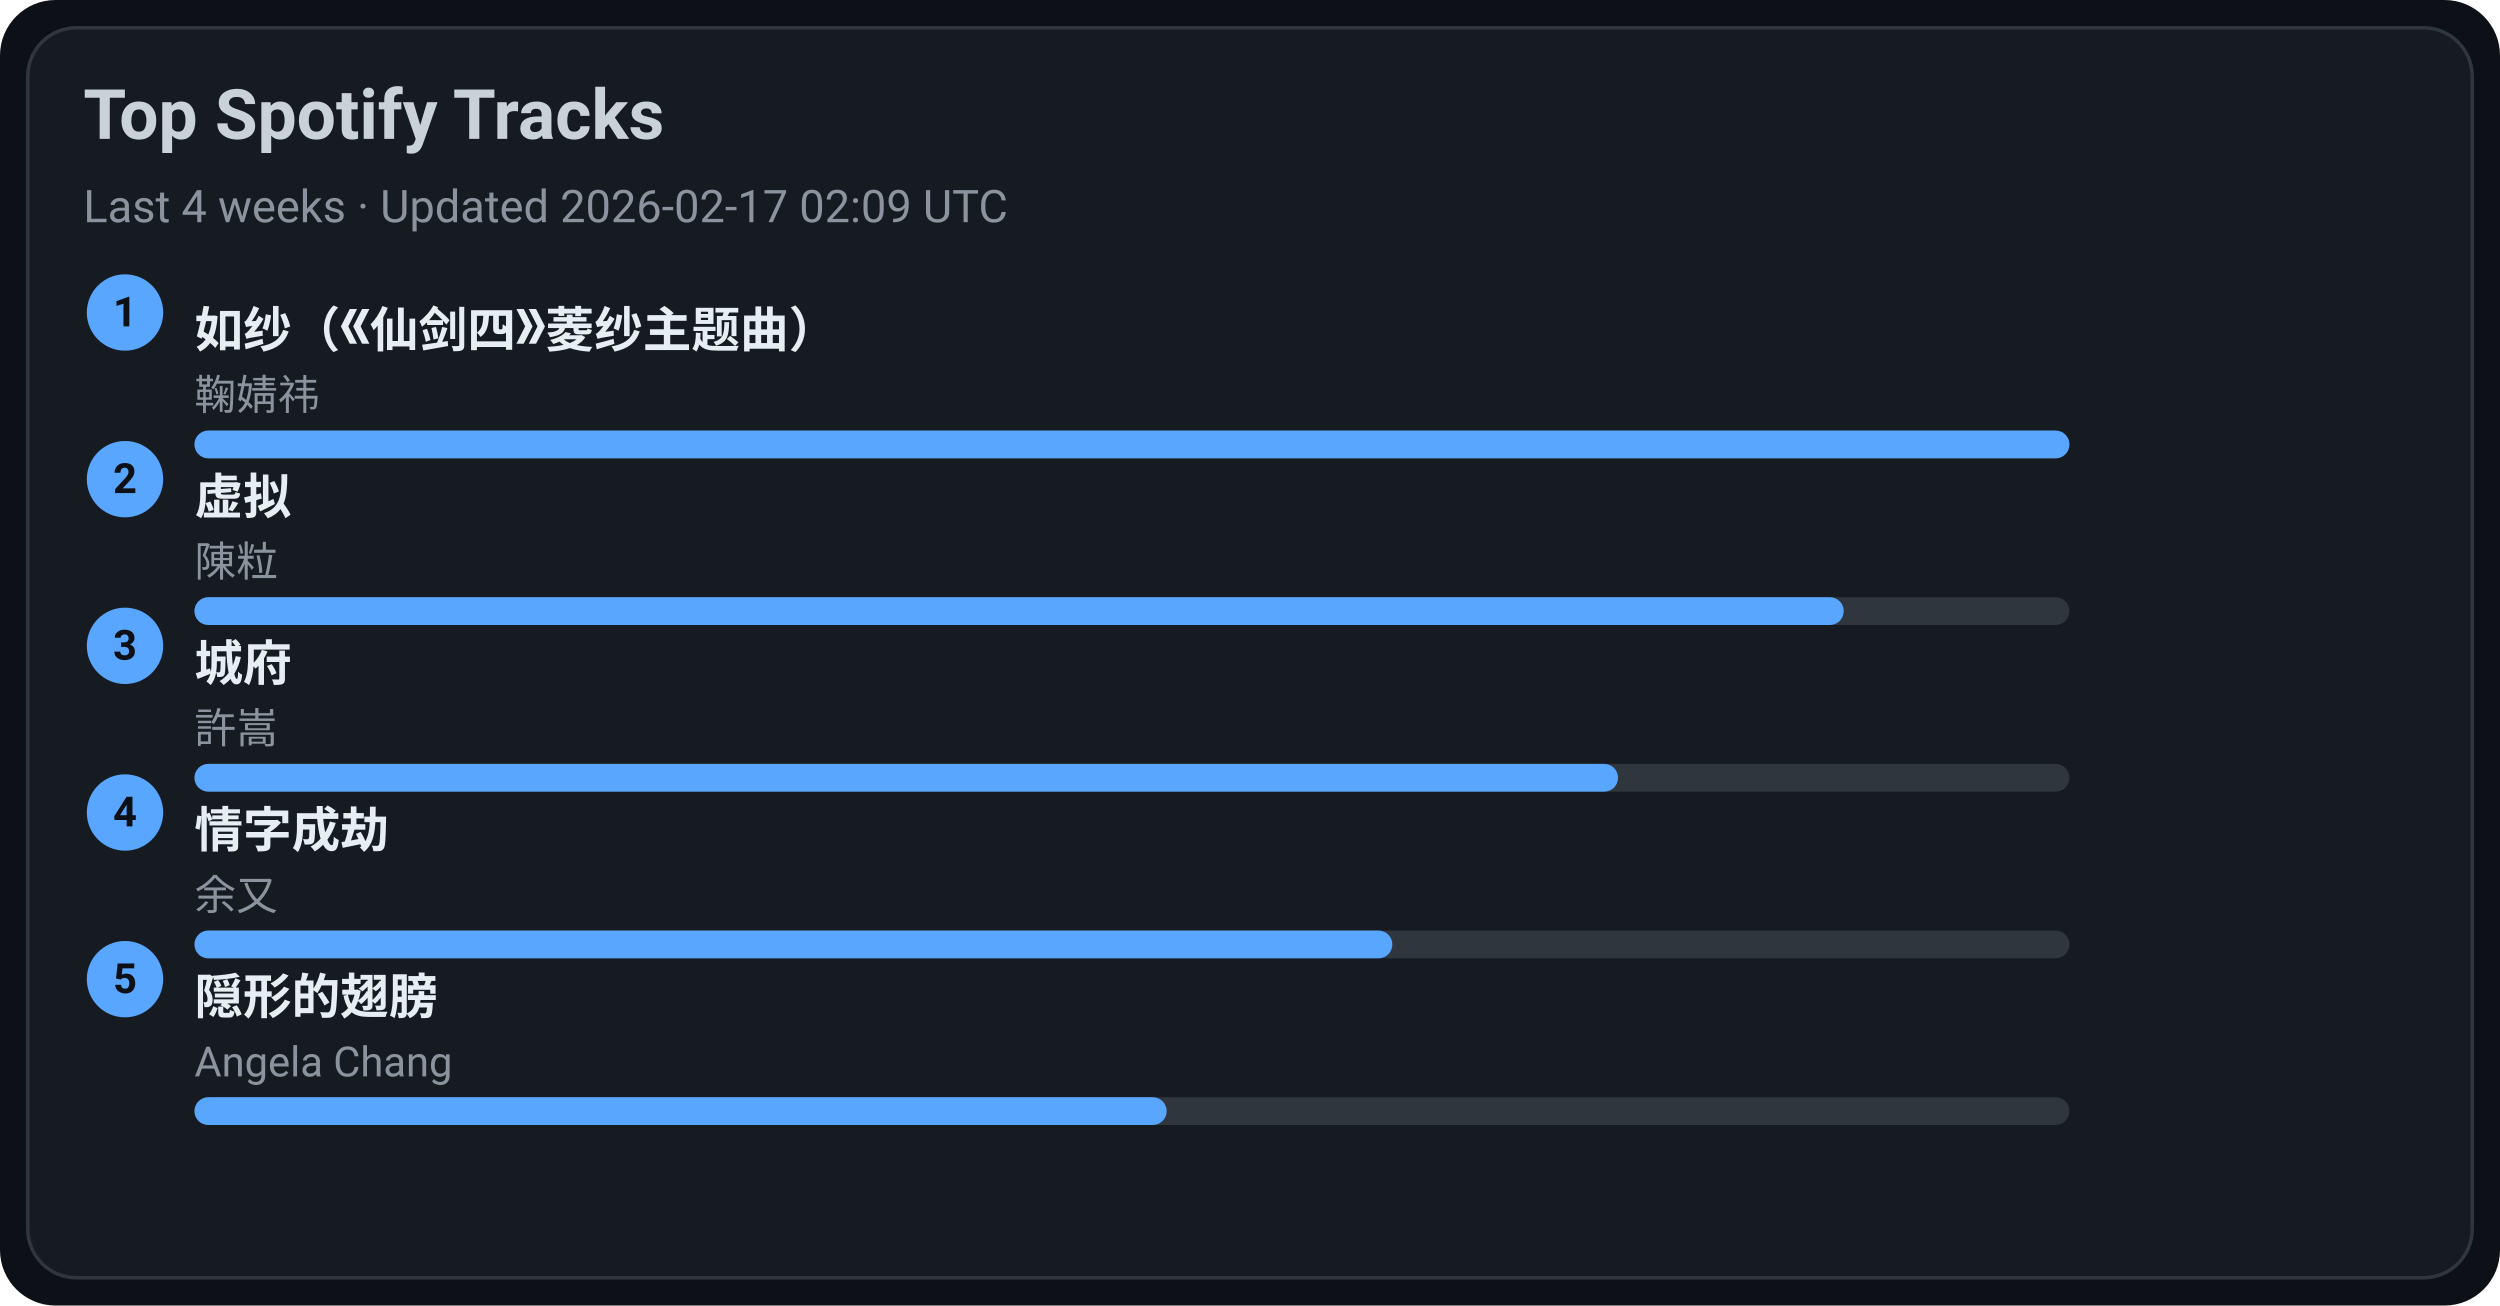
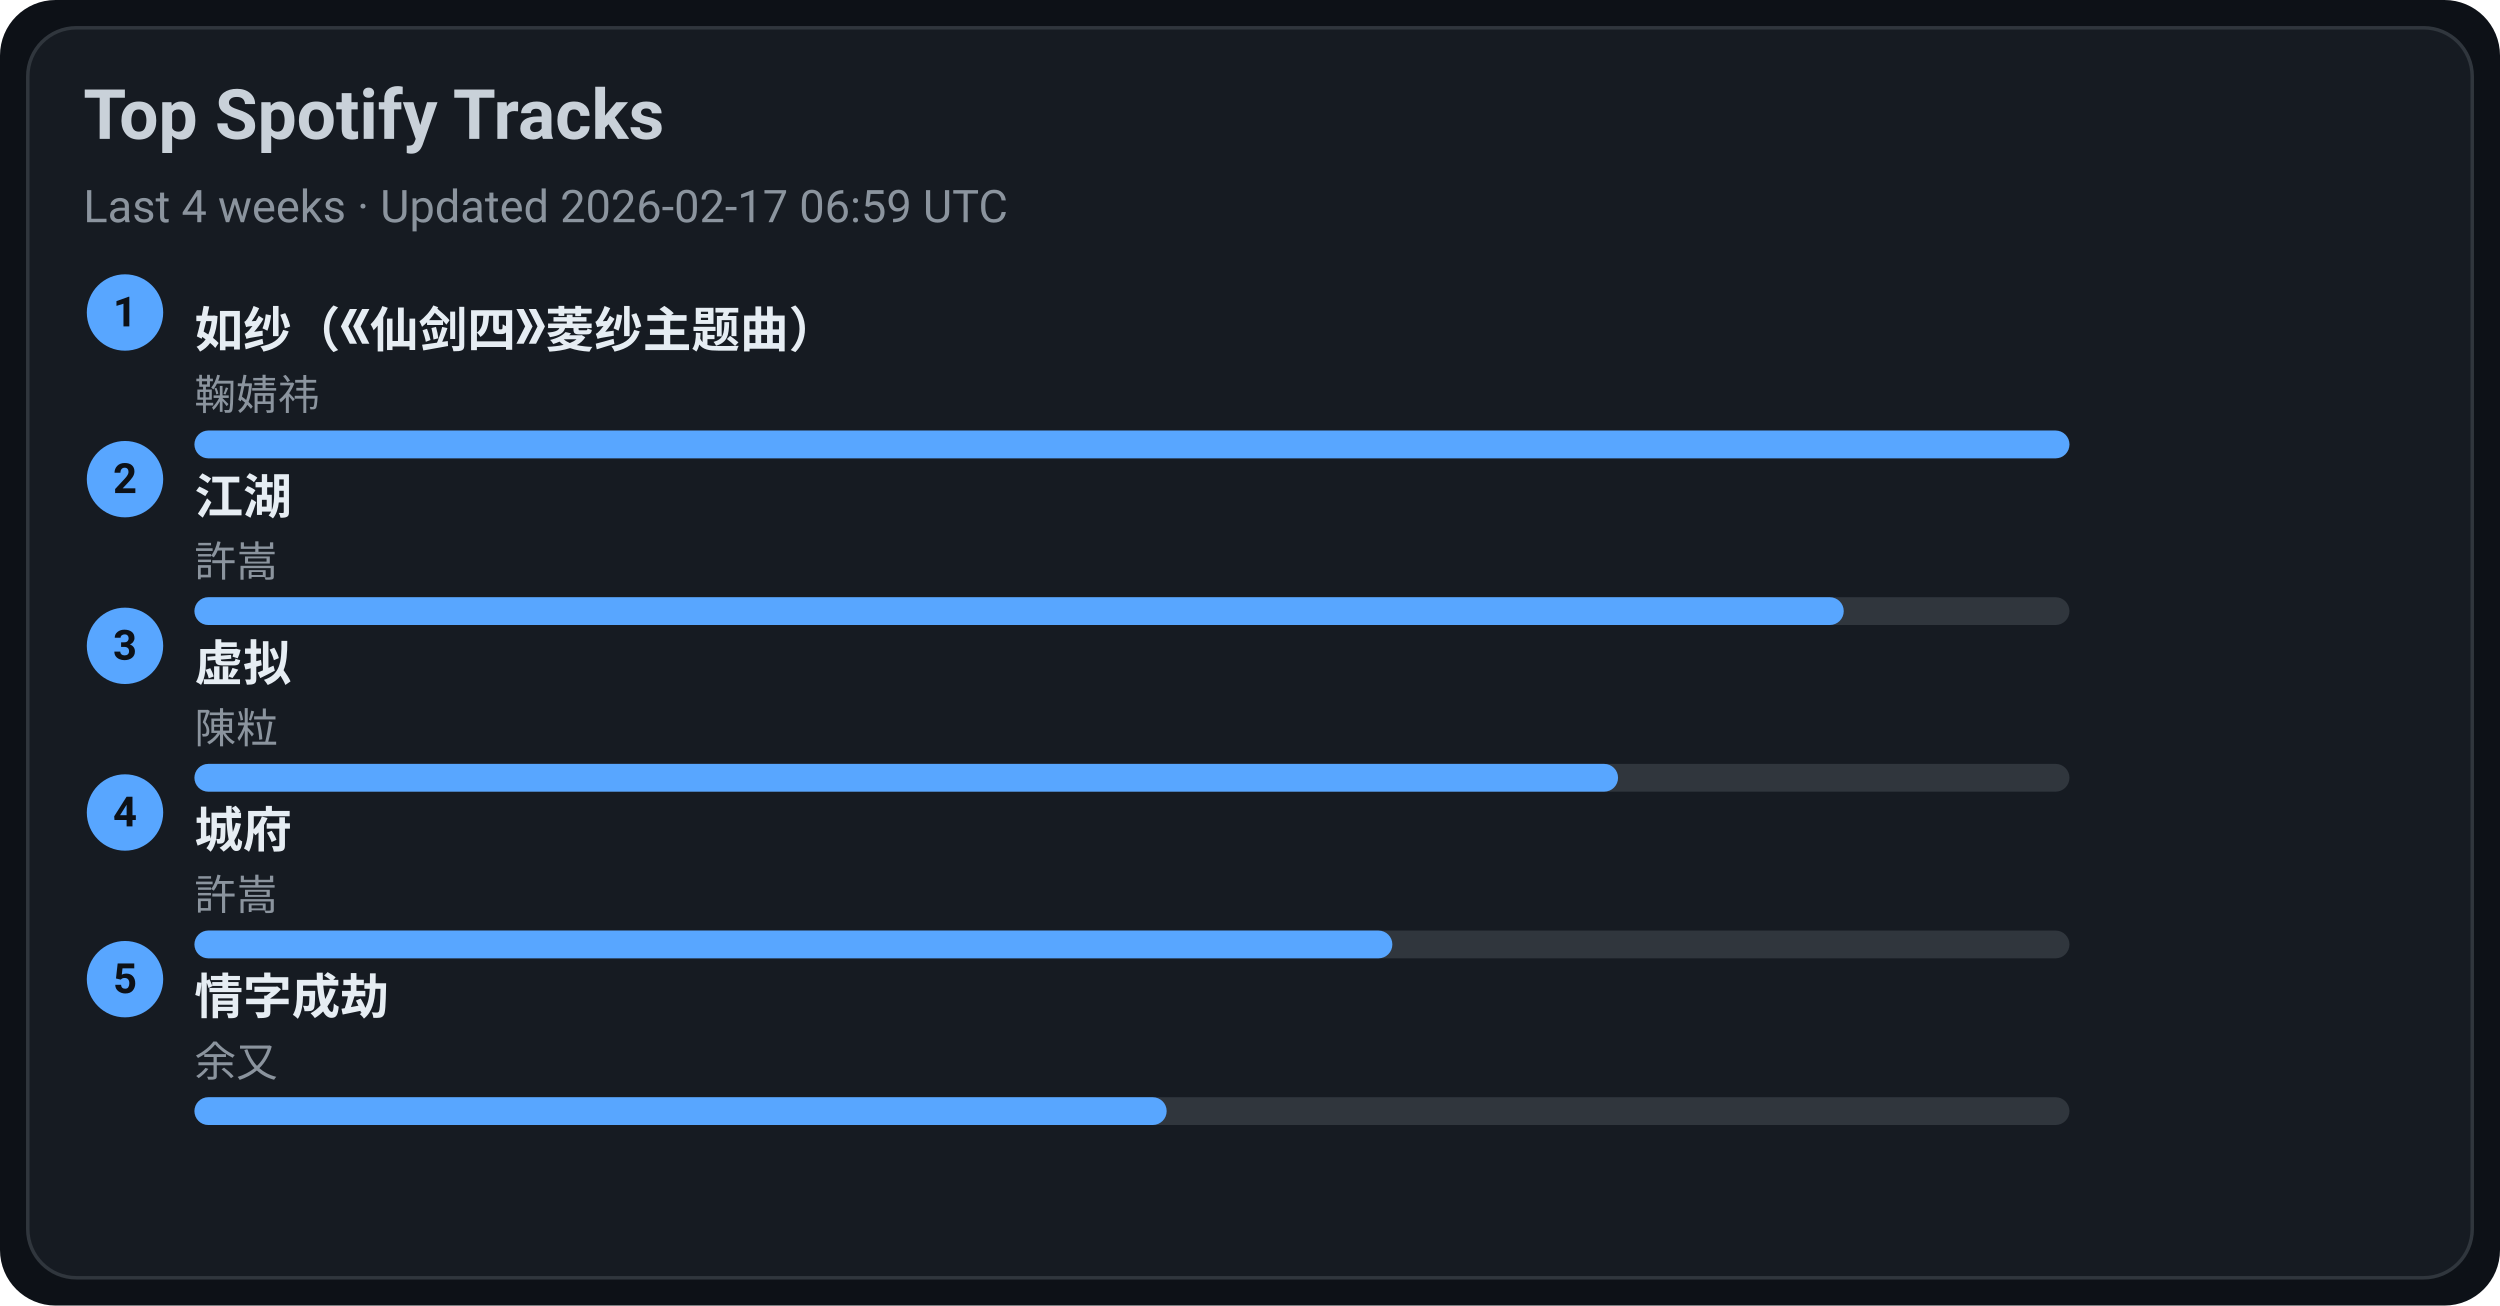
<svg xmlns="http://www.w3.org/2000/svg" width="720" height="376" viewBox="0 0 720 376">
  <style>text{font-family:-apple-system,BlinkMacSystemFont,Segoe UI,Roboto,Ubuntu,Helvetica Neue,Arial,Noto Sans,sans-serif}</style>
  <rect width="720" height="376" rx="16" fill="#0d1117" />
  <rect x="8" y="8" width="704" height="360" rx="14" fill="#161b22" stroke="#30363d" />
  <text x="24" y="40" font-size="20" fill="#c9d1d9" font-weight="600">Top Spotify Tracks</text>
-   <text x="24" y="64" font-size="13" fill="#8b949e">Last 4 weeks · Updated 2026-02-17 02:09 UTC</text>
+   <text x="24" y="64" font-size="13" fill="#8b949e">Last 4 weeks · Updated 2026-02-17 06:59 UTC</text>
  <circle cx="36" cy="90" r="11" fill="#58a6ff" />
  <text x="36" y="94" text-anchor="middle" font-size="12" fill="#0d1117" font-weight="700">1</text>
  <a href="https://open.spotify.com/track/69FUNgvEVkNbHq43lgvdme" target="_blank" rel="noopener noreferrer">
    <text x="56" y="100" font-size="14" fill="#e6edf3" font-weight="600">如纱（《仙剑四》菱纱主题曲）</text>
  </a>
  <text x="56" y="118" font-size="12" fill="#8b949e">鞠婧祎</text>
  <rect x="56" y="124" width="540" height="8" rx="4" fill="#30363d" />
  <rect x="56" y="124" width="540" height="8" rx="4" fill="#58a6ff" />
  <circle cx="36" cy="138" r="11" fill="#58a6ff" />
  <text x="36" y="142" text-anchor="middle" font-size="12" fill="#0d1117" font-weight="700">2</text>
-   <a href="https://open.spotify.com/track/5l9sg05BhpfsdLfRvjGsAf" target="_blank" rel="noopener noreferrer">
-     <text x="56" y="148" font-size="14" fill="#e6edf3" font-weight="600">虚拟</text>
+   <a href="https://open.spotify.com/track/03PCdwqajii1xgp7WIozzC" target="_blank" rel="noopener noreferrer">
+     <text x="56" y="148" font-size="14" fill="#e6edf3" font-weight="600">江湖</text>
  </a>
-   <text x="56" y="166" font-size="12" fill="#8b949e">陳粒</text>
+   <text x="56" y="166" font-size="12" fill="#8b949e">許嵩</text>
  <rect x="56" y="172" width="540" height="8" rx="4" fill="#30363d" />
  <rect x="56" y="172" width="475" height="8" rx="4" fill="#58a6ff" />
  <circle cx="36" cy="186" r="11" fill="#58a6ff" />
  <text x="36" y="190" text-anchor="middle" font-size="12" fill="#0d1117" font-weight="700">3</text>
-   <a href="https://open.spotify.com/track/4AmlSf7hye0QVpnHCcEoEw" target="_blank" rel="noopener noreferrer">
-     <text x="56" y="196" font-size="14" fill="#e6edf3" font-weight="600">城府</text>
+   <a href="https://open.spotify.com/track/5l9sg05BhpfsdLfRvjGsAf" target="_blank" rel="noopener noreferrer">
+     <text x="56" y="196" font-size="14" fill="#e6edf3" font-weight="600">虚拟</text>
  </a>
-   <text x="56" y="214" font-size="12" fill="#8b949e">許嵩</text>
+   <text x="56" y="214" font-size="12" fill="#8b949e">陳粒</text>
  <rect x="56" y="220" width="540" height="8" rx="4" fill="#30363d" />
  <rect x="56" y="220" width="410" height="8" rx="4" fill="#58a6ff" />
  <circle cx="36" cy="234" r="11" fill="#58a6ff" />
  <text x="36" y="238" text-anchor="middle" font-size="12" fill="#0d1117" font-weight="700">4</text>
-   <a href="https://open.spotify.com/track/6PLof7Z5mvbp9im83J4m3m" target="_blank" rel="noopener noreferrer">
-     <text x="56" y="244" font-size="14" fill="#e6edf3" font-weight="600">情字成劫</text>
+   <a href="https://open.spotify.com/track/4AmlSf7hye0QVpnHCcEoEw" target="_blank" rel="noopener noreferrer">
+     <text x="56" y="244" font-size="14" fill="#e6edf3" font-weight="600">城府</text>
  </a>
-   <text x="56" y="262" font-size="12" fill="#8b949e">余又</text>
+   <text x="56" y="262" font-size="12" fill="#8b949e">許嵩</text>
  <rect x="56" y="268" width="540" height="8" rx="4" fill="#30363d" />
  <rect x="56" y="268" width="345" height="8" rx="4" fill="#58a6ff" />
  <circle cx="36" cy="282" r="11" fill="#58a6ff" />
  <text x="36" y="286" text-anchor="middle" font-size="12" fill="#0d1117" font-weight="700">5</text>
-   <a href="https://open.spotify.com/track/6Tv5ukQ3xK8WHxJgWMM6vM" target="_blank" rel="noopener noreferrer">
-     <text x="56" y="292" font-size="14" fill="#e6edf3" font-weight="600">隠形的翅膀</text>
+   <a href="https://open.spotify.com/track/6PLof7Z5mvbp9im83J4m3m" target="_blank" rel="noopener noreferrer">
+     <text x="56" y="292" font-size="14" fill="#e6edf3" font-weight="600">情字成劫</text>
  </a>
-   <text x="56" y="310" font-size="12" fill="#8b949e">Angela Chang</text>
+   <text x="56" y="310" font-size="12" fill="#8b949e">余又</text>
  <rect x="56" y="316" width="540" height="8" rx="4" fill="#30363d" />
  <rect x="56" y="316" width="280" height="8" rx="4" fill="#58a6ff" />
</svg>
